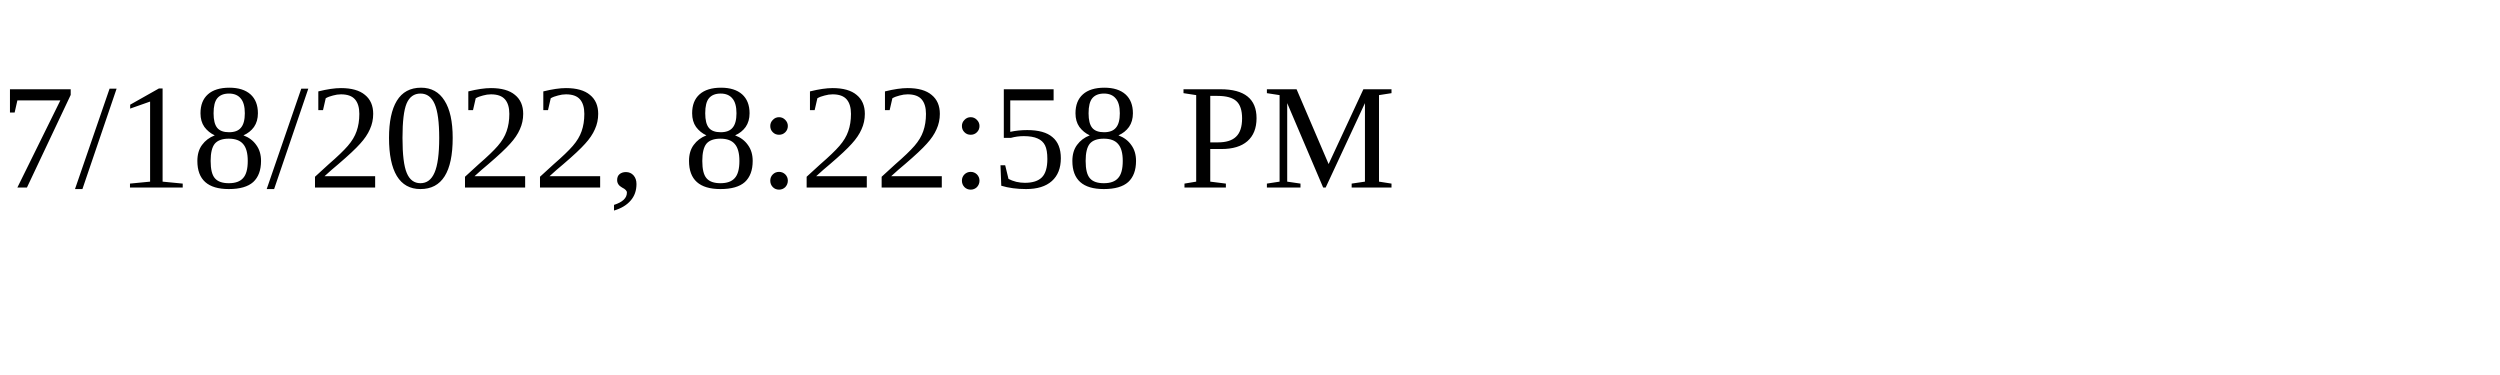
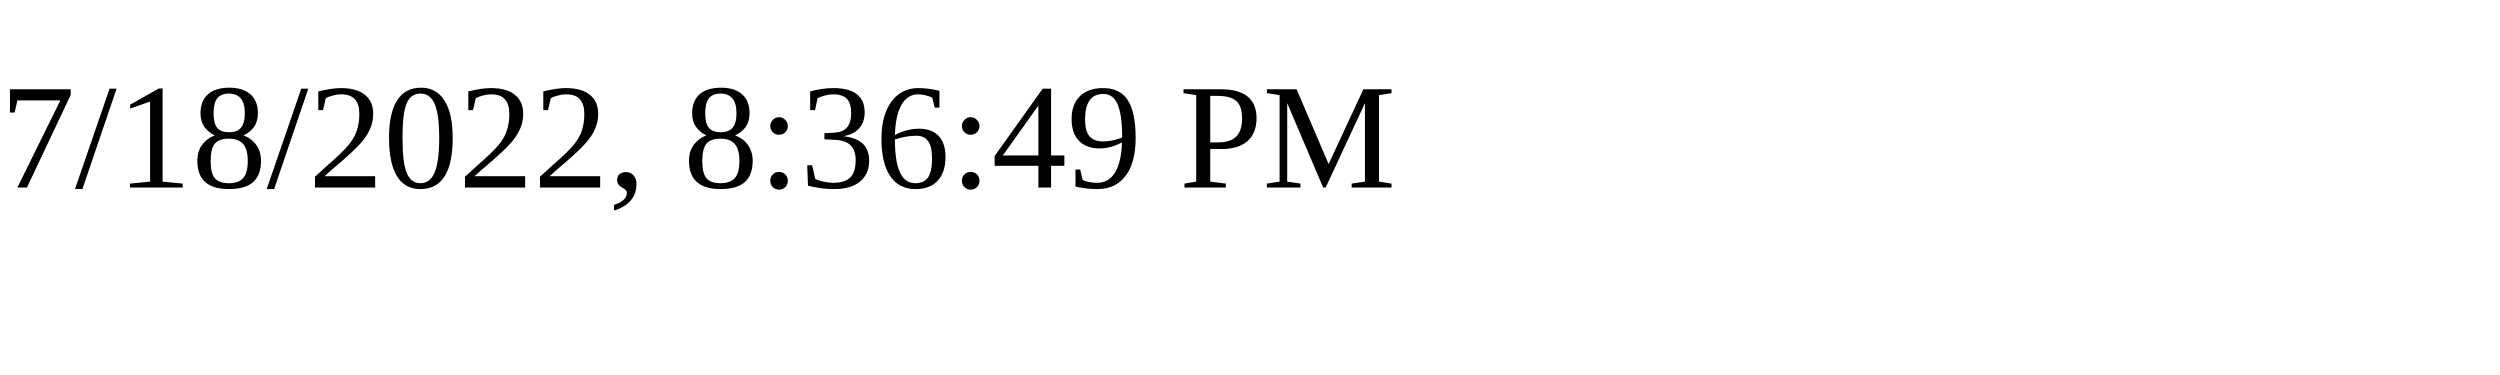
<svg xmlns="http://www.w3.org/2000/svg" height="30" width="200">
-   <text x="0" y="15">7/18/2022, 8:22:58 PM</text>
+   <text x="0" y="15">7/18/2022, 8:36:49 PM</text>
</svg>
